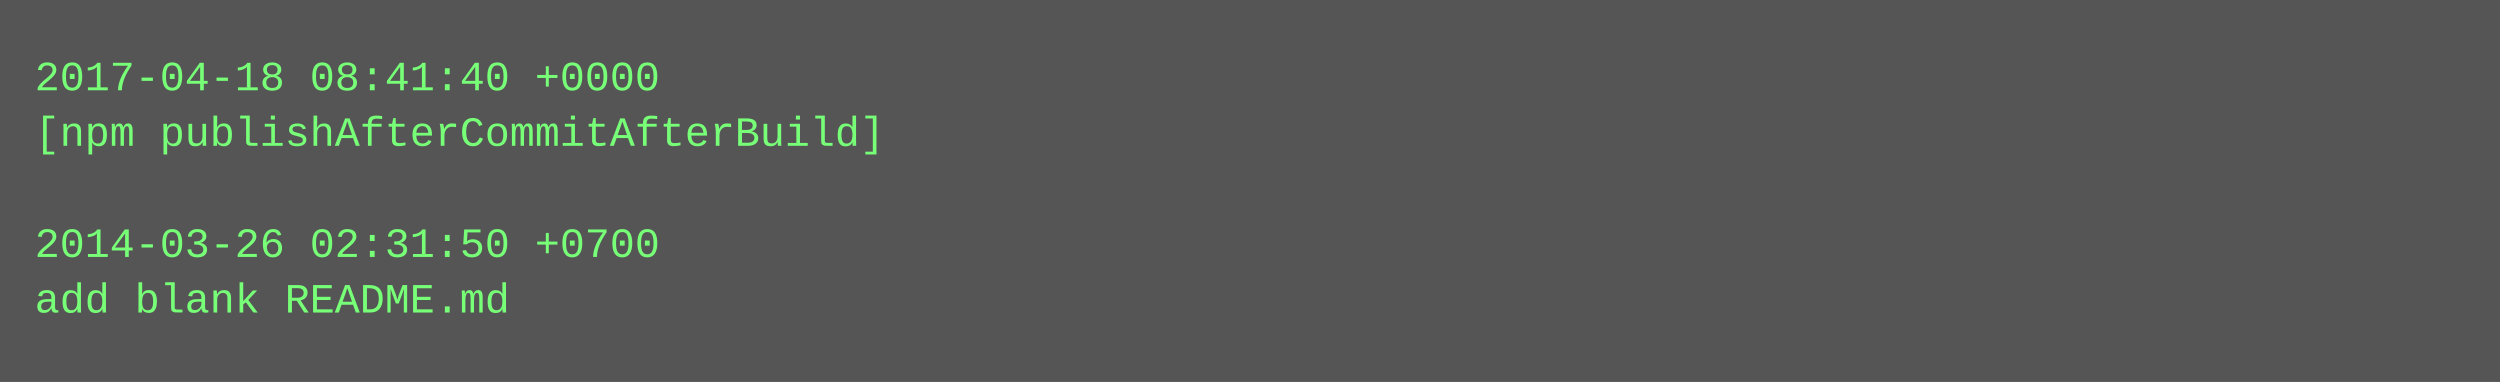
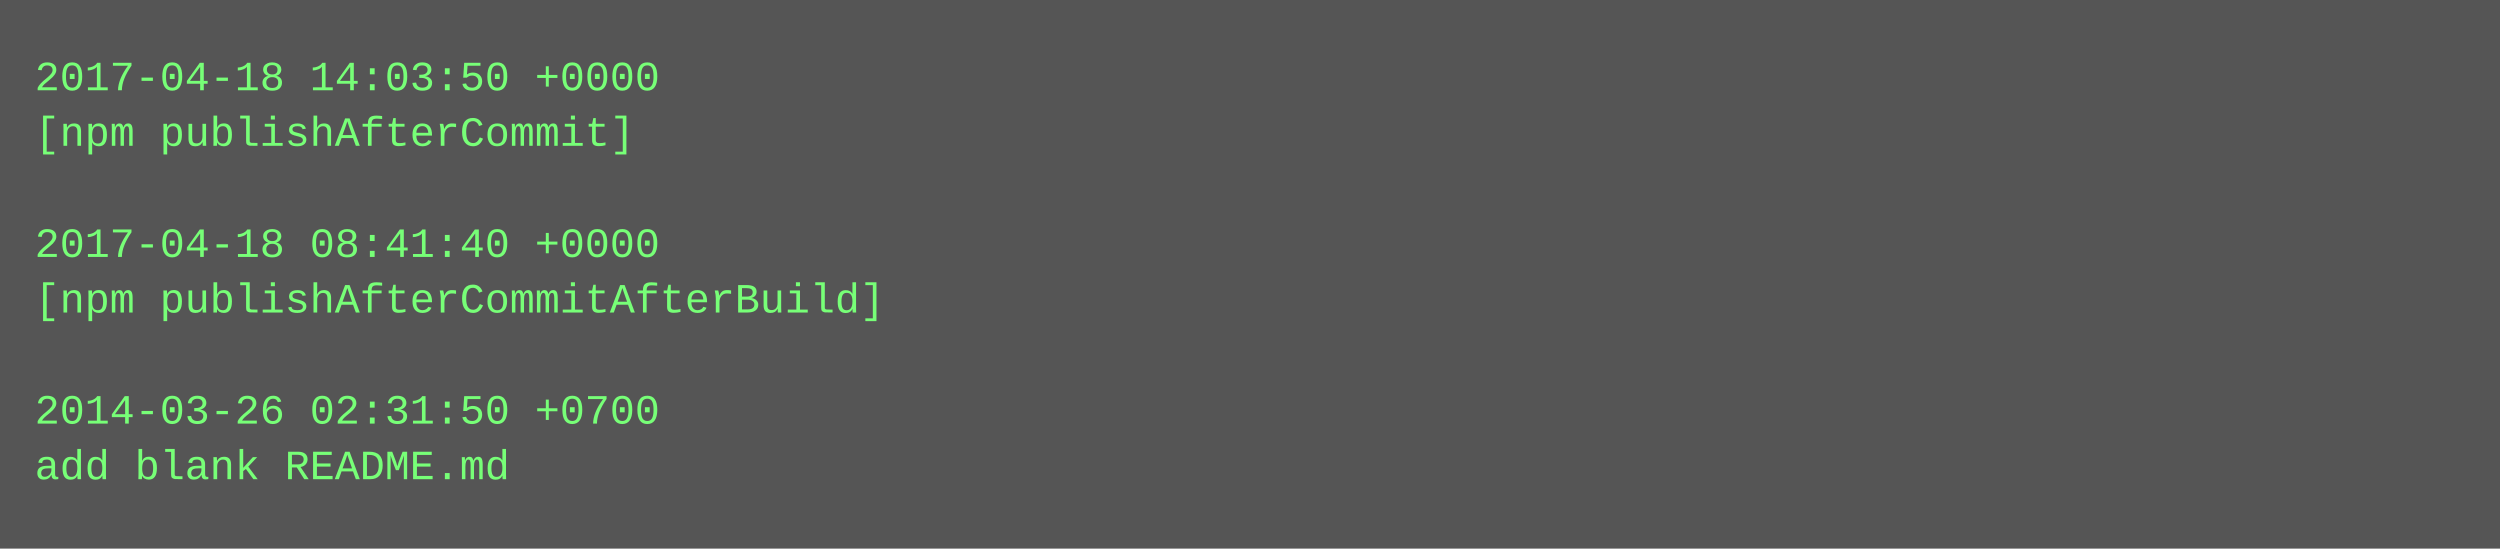
- <svg xmlns="http://www.w3.org/2000/svg" height="110" width="720">
-   <rect height="110" fill="#555" width="720" />
+ <svg xmlns="http://www.w3.org/2000/svg" height="158" width="720">
+   <rect height="158" fill="#555" width="720" />
  <text fill="#7f7" font-family="Courier New" font-size="12" xml:space="preserve">
-     <tspan x="10" y="26">2017-04-18 08:41:40 +0000</tspan>
-     <tspan x="10" y="42">[npm publishAfterCommitAfterBuild]</tspan>
+     <tspan x="10" y="26">2017-04-18 14:03:50 +0000</tspan>
+     <tspan x="10" y="42">[npm publishAfterCommit]</tspan>
    <tspan x="10" y="58" />
-     <tspan x="10" y="74">2014-03-26 02:31:50 +0700</tspan>
-     <tspan x="10" y="90">add blank README.md</tspan>
+     <tspan x="10" y="74">2017-04-18 08:41:40 +0000</tspan>
+     <tspan x="10" y="90">[npm publishAfterCommitAfterBuild]</tspan>
+     <tspan x="10" y="106" />
+     <tspan x="10" y="122">2014-03-26 02:31:50 +0700</tspan>
+     <tspan x="10" y="138">add blank README.md</tspan>
  </text>
</svg>
